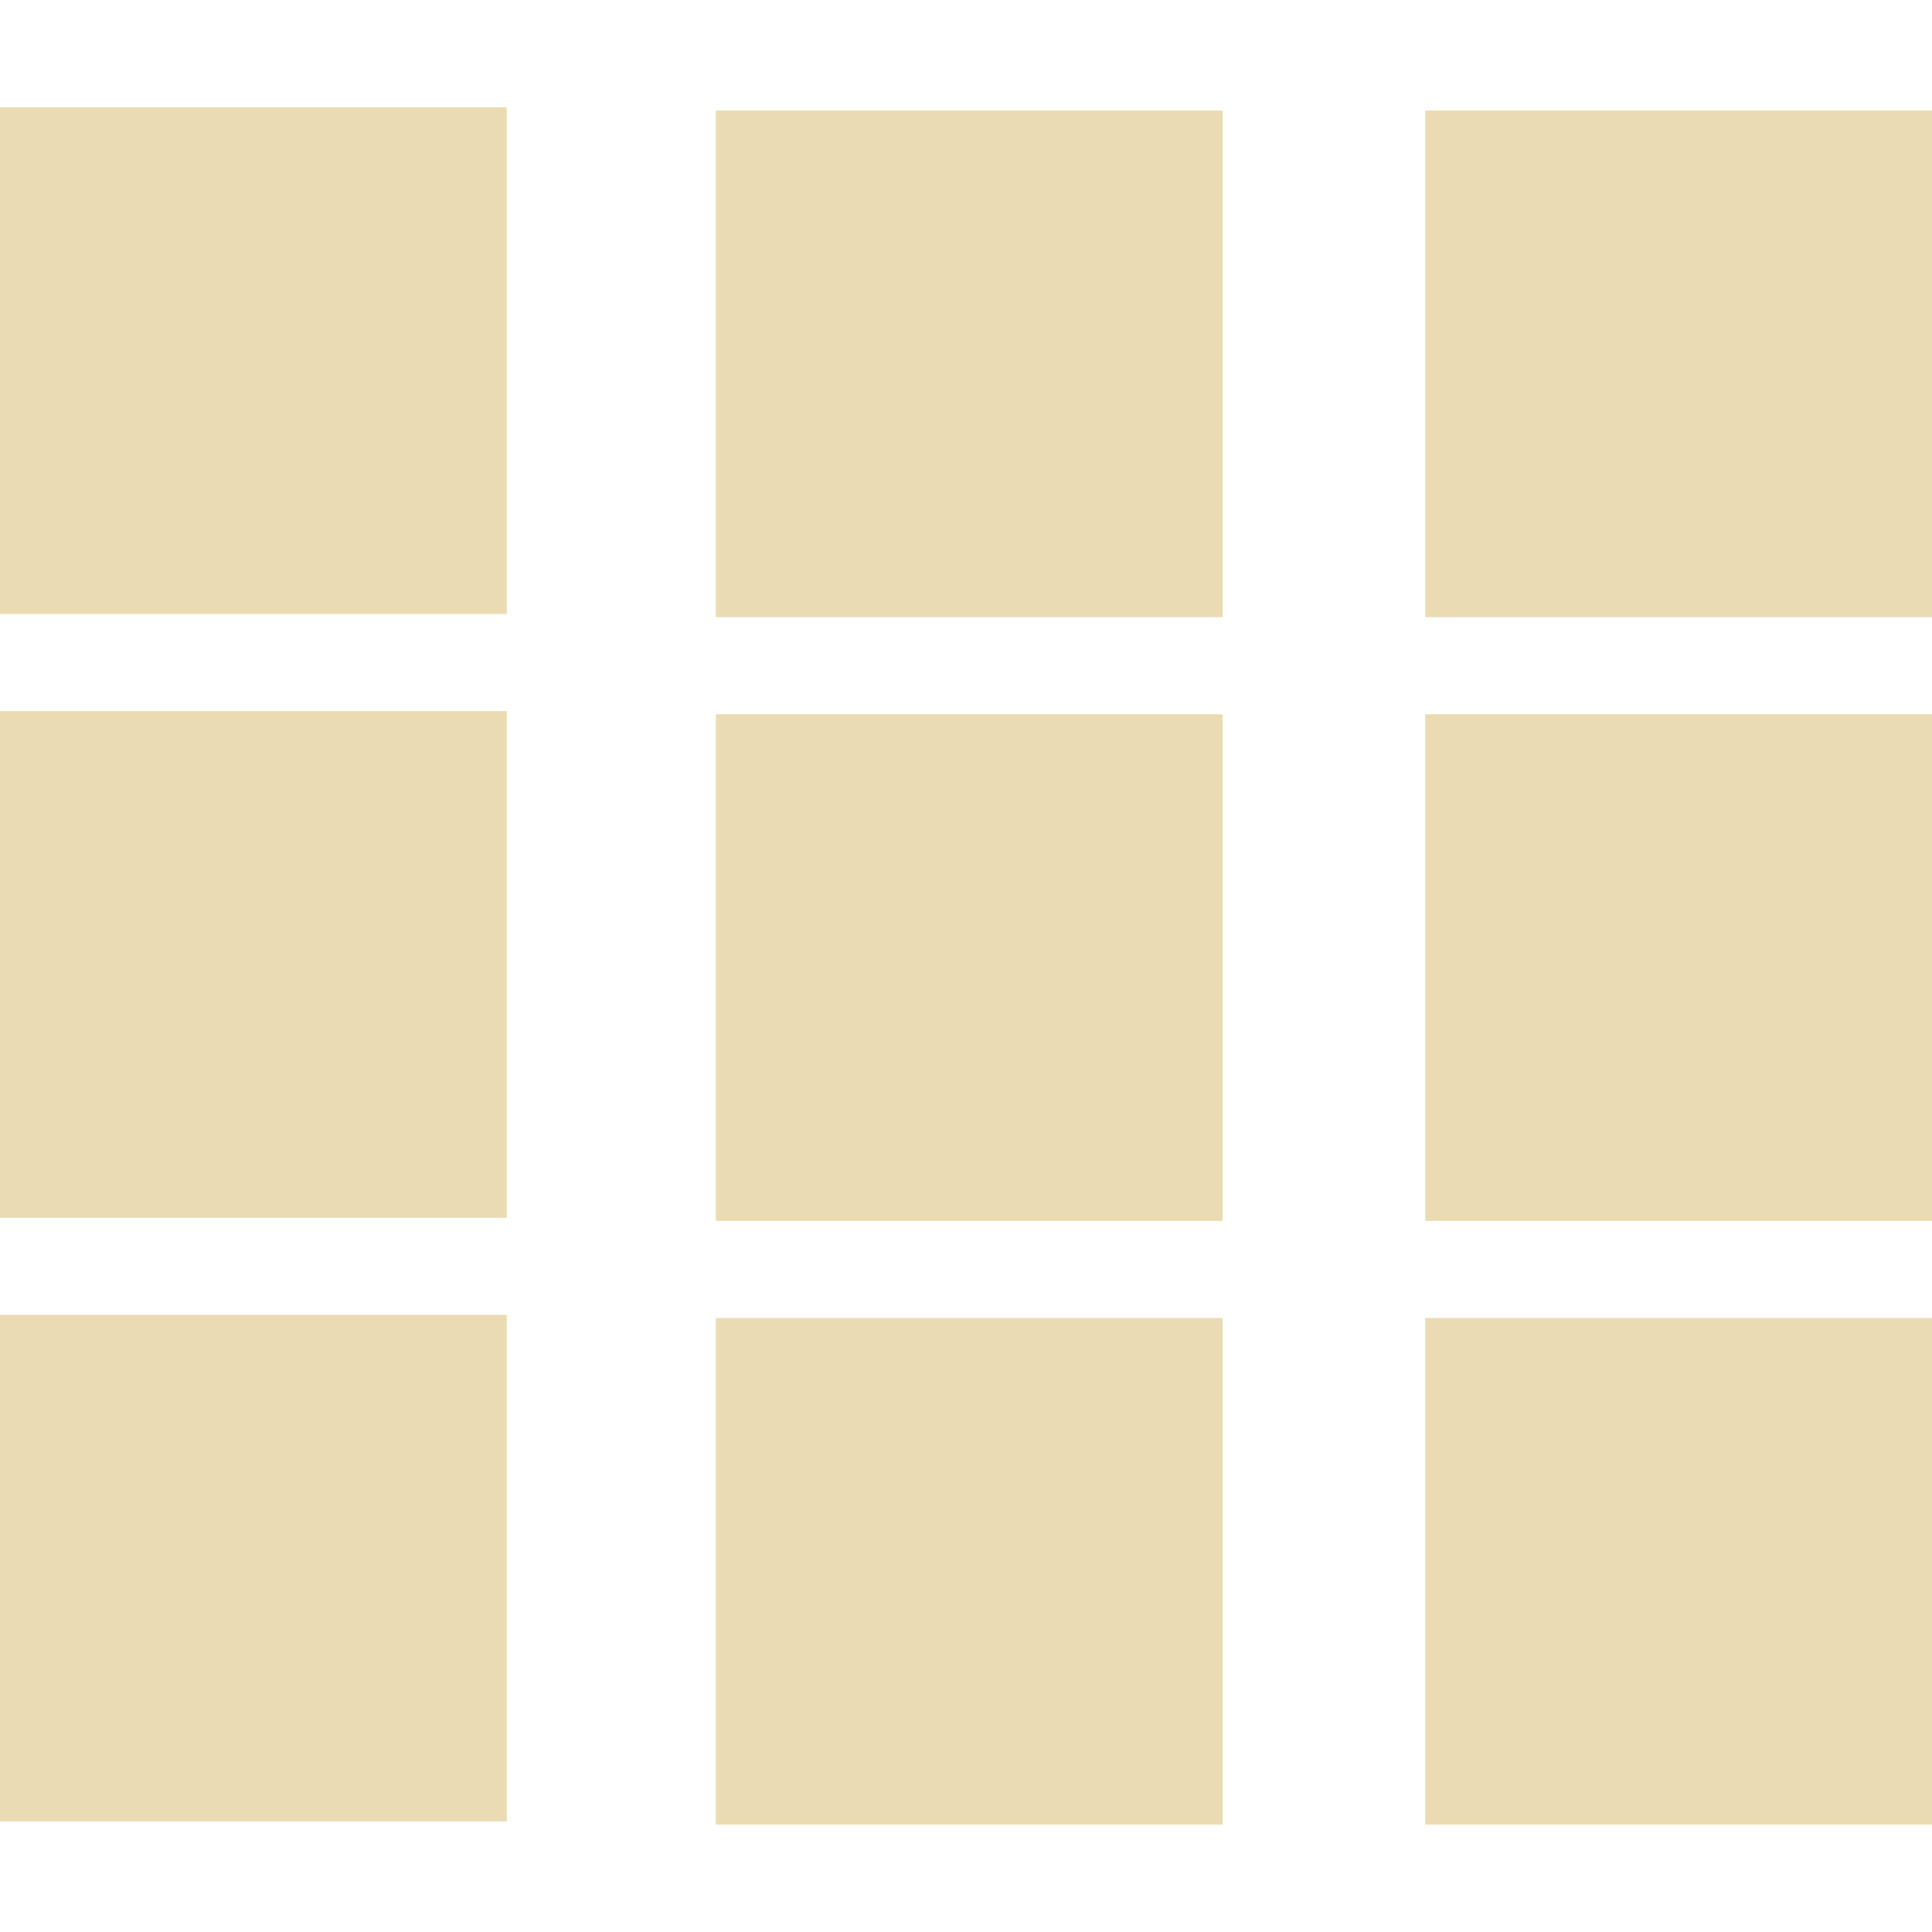
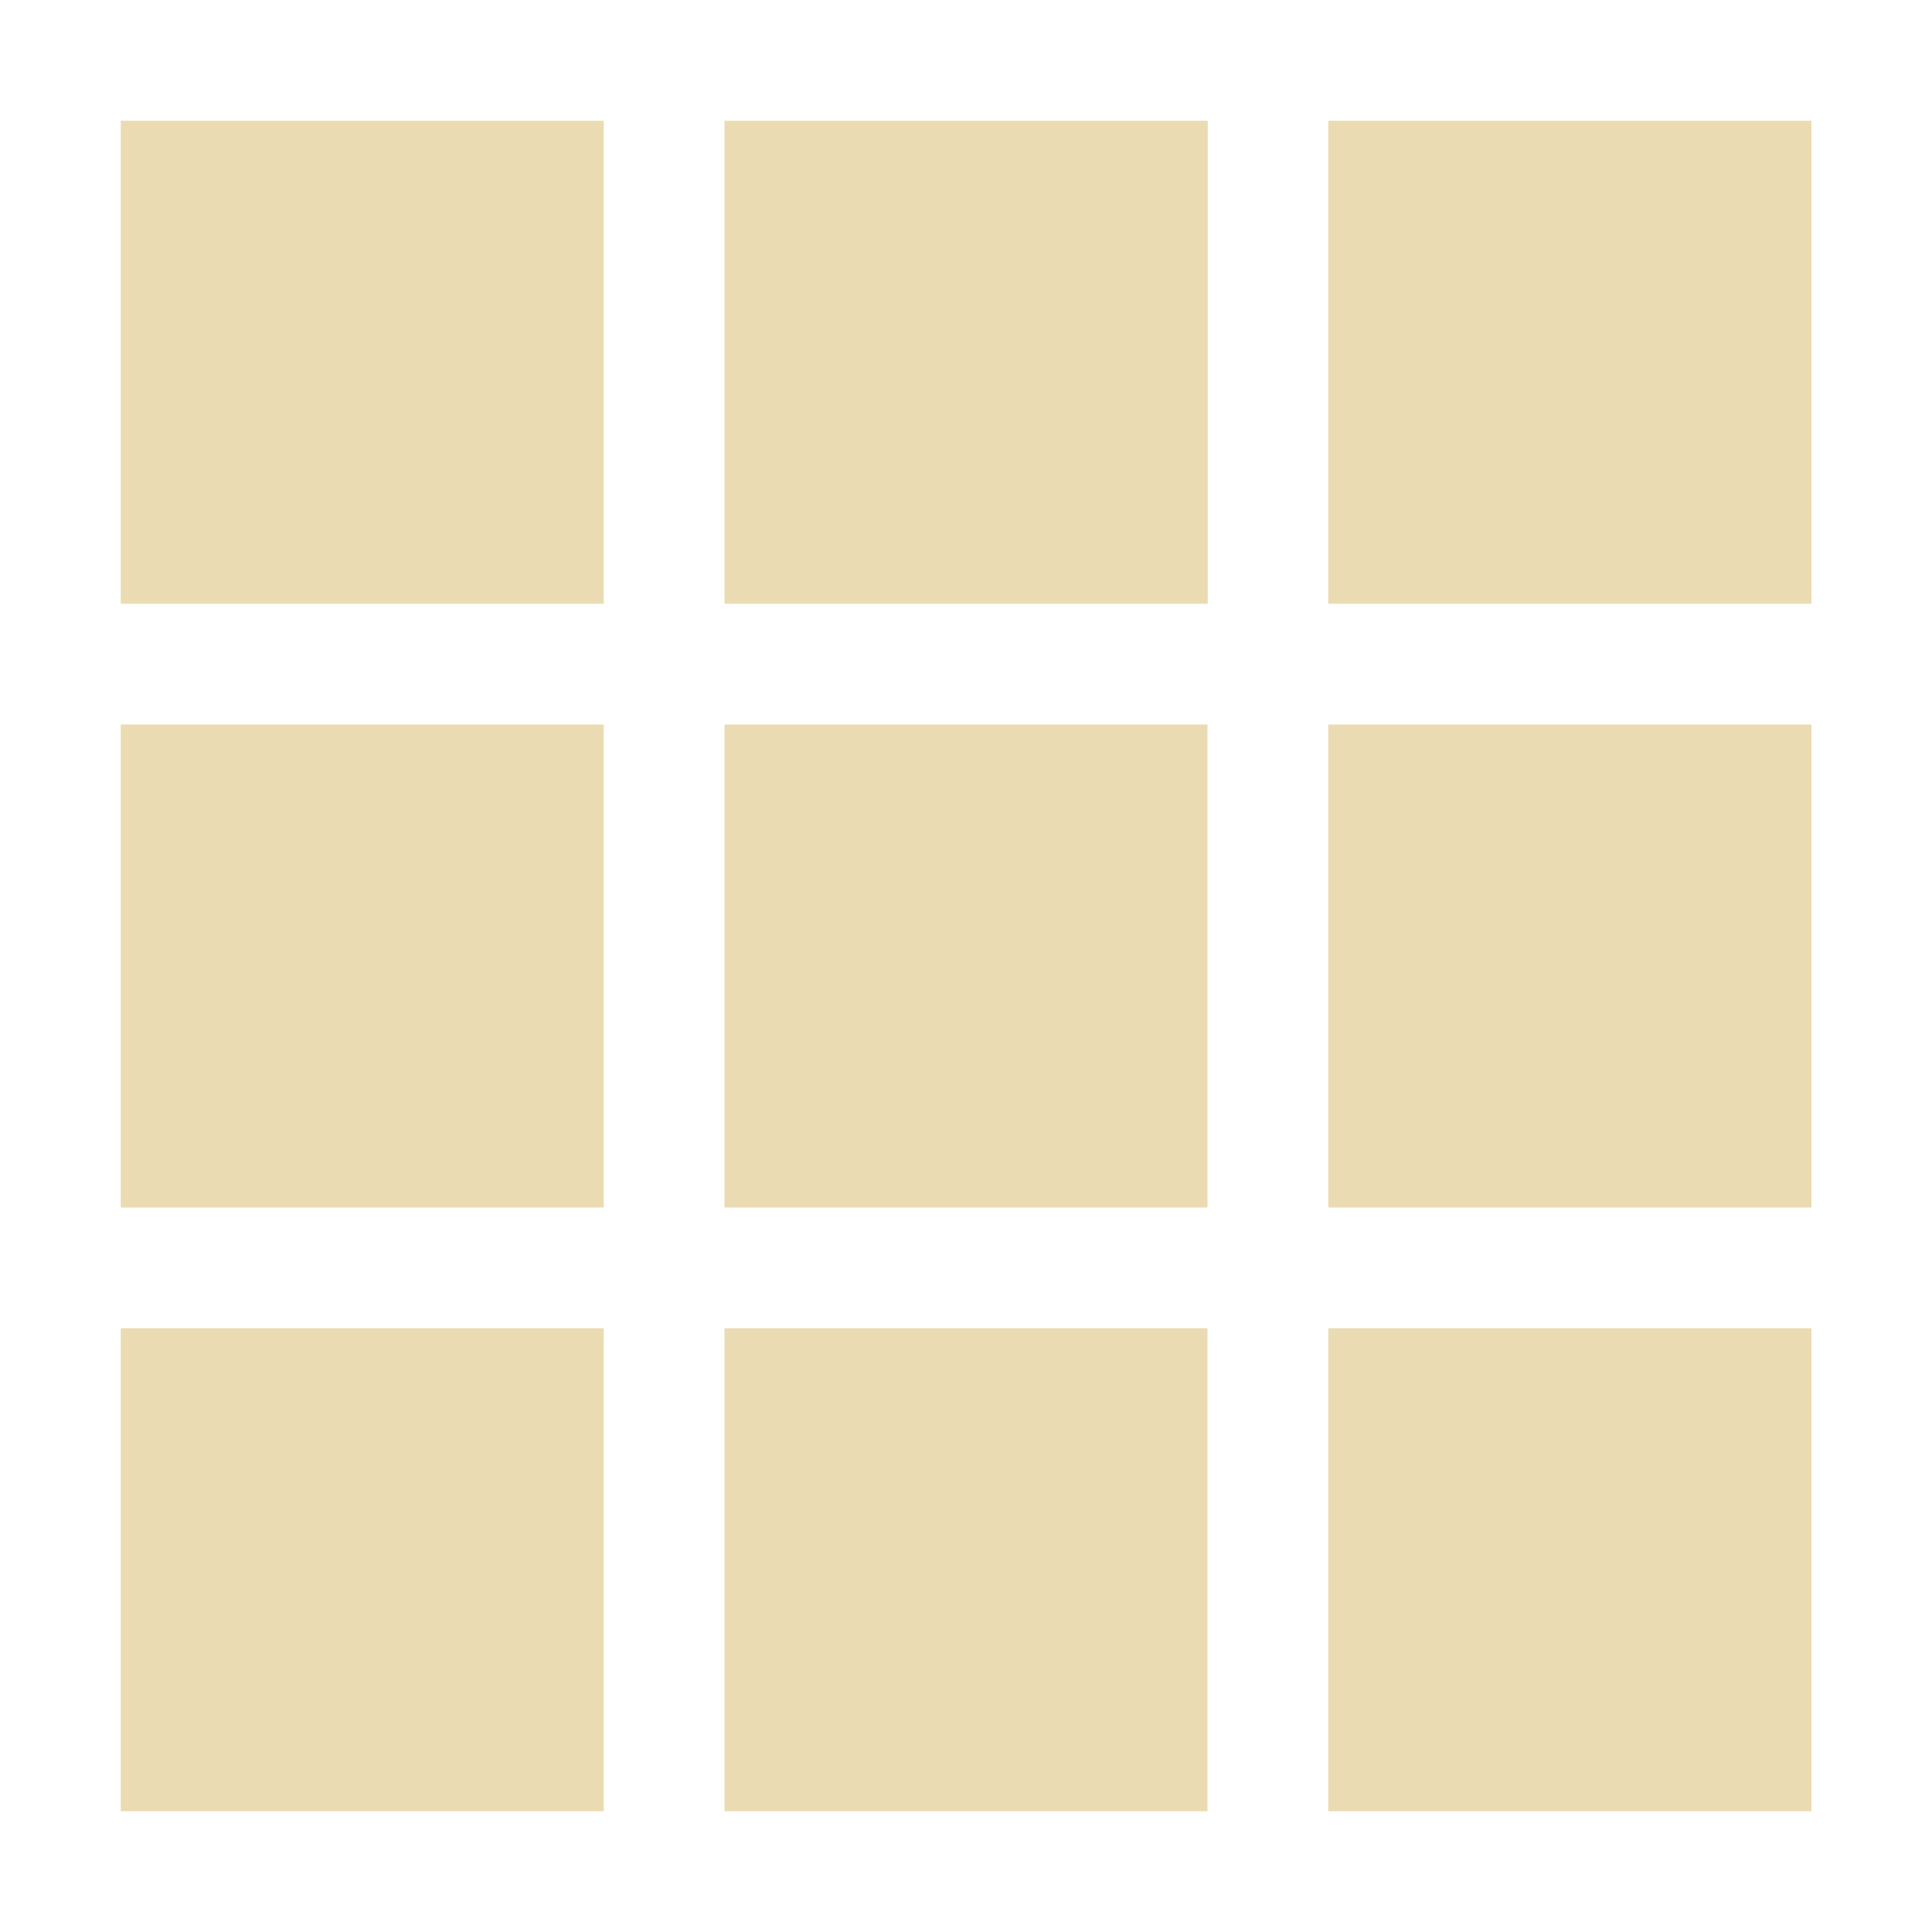
- <svg xmlns="http://www.w3.org/2000/svg" style="isolation:isolate" width="16" height="16" viewBox="0 0 16 16">
+ <svg xmlns="http://www.w3.org/2000/svg" width="16" height="16" version="1.1" viewBox="0 0 16 16">
  <defs>
-     <style id="current-color-scheme" type="text/css">
-    .ColorScheme-Text { color:#ebdbb2; } .ColorScheme-Highlight { color:#458588; }
-   </style>
-     <linearGradient id="arrongin" x1="0%" x2="0%" y1="0%" y2="100%">
-       <stop offset="0%" style="stop-color:#d79921; stop-opacity:1" />
-       <stop offset="100%" style="stop-color:#b57614; stop-opacity:1" />
-     </linearGradient>
-     <linearGradient id="aurora" x1="0%" x2="0%" y1="0%" y2="100%">
-       <stop offset="0%" style="stop-color:#83a598; stop-opacity:1" />
-       <stop offset="100%" style="stop-color:#b16286; stop-opacity:1" />
-     </linearGradient>
-     <linearGradient id="fitdance" x1="0%" x2="0%" y1="0%" y2="100%">
-       <stop offset="0%" style="stop-color:#8ec07c; stop-opacity:1" />
-       <stop offset="100%" style="stop-color:#458588; stop-opacity:1" />
-     </linearGradient>
-     <linearGradient id="oomox" x1="0%" x2="0%" y1="0%" y2="100%">
-       <stop offset="0%" style="stop-color:#458588; stop-opacity:1" />
-       <stop offset="100%" style="stop-color:#928374; stop-opacity:1" />
-     </linearGradient>
-     <linearGradient id="rainblue" x1="0%" x2="0%" y1="0%" y2="100%">
-       <stop offset="0%" style="stop-color:#b8bb26; stop-opacity:1" />
-       <stop offset="100%" style="stop-color:#076678; stop-opacity:1" />
-     </linearGradient>
-     <linearGradient id="sunrise" x1="0%" x2="0%" y1="0%" y2="100%">
-       <stop offset="0%" style="stop-color: #fe8019; stop-opacity:1" />
-       <stop offset="100%" style="stop-color: #fabd2f; stop-opacity:1" />
-     </linearGradient>
-     <linearGradient id="telinkrin" x1="0%" x2="0%" y1="0%" y2="100%">
-       <stop offset="0%" style="stop-color: #83a598; stop-opacity:1" />
-       <stop offset="100%" style="stop-color: #83a598; stop-opacity:1" />
-     </linearGradient>
-     <linearGradient id="60spsycho" x1="0%" x2="0%" y1="0%" y2="100%">
-       <stop offset="0%" style="stop-color: #fb4934; stop-opacity:1" />
-       <stop offset="25%" style="stop-color: #fabd2f; stop-opacity:1" />
-       <stop offset="50%" style="stop-color: #fe8019; stop-opacity:1" />
-       <stop offset="100%" style="stop-color: #689d6a; stop-opacity:1" />
-     </linearGradient>
-     <linearGradient id="90ssummer" x1="0%" x2="0%" y1="0%" y2="100%">
-       <stop offset="0%" style="stop-color: #b16286; stop-opacity:1" />
-       <stop offset="20%" style="stop-color: #8ec07c; stop-opacity:1" />
-       <stop offset="50%" style="stop-color: #fabd2f; stop-opacity:1" />
-       <stop offset="100%" style="stop-color: #458588; stop-opacity:1" />
-     </linearGradient>
-     <linearGradient id="cyberneon" x1="0%" x2="0%" y1="0%" y2="100%">
-       <stop offset="0" style="stop-color:#83a598; stop-opacity:1" />
-       <stop offset="1" style="stop-color:#b16286; stop-opacity:1" />
-     </linearGradient>
+     <style type="text/css" id="current-color-scheme">.ColorScheme-Text { color:#ebdbb2; } .ColorScheme-Highlight { color:#458588; }</style>
  </defs>
-   <path style="fill:currentColor" class="ColorScheme-Text" fill-rule="evenodd" d="M 0 0.889 L 4.197 0.889 L 4.197 5.085 L 0 5.085 L 0 0.889 L 0 0.889 L 0 0.889 L 0 0.889 Z M 5.928 0.915 L 10.125 0.915 L 10.125 5.111 L 5.928 5.111 L 5.928 0.915 L 5.928 0.915 L 5.928 0.915 L 5.928 0.915 Z M 11.803 0.915 L 16 0.915 L 16 5.111 L 11.803 5.111 L 11.803 0.915 L 11.803 0.915 L 11.803 0.915 Z M 0 5.889 L 4.197 5.889 L 4.197 10.085 L 0 10.085 L 0 5.889 L 0 5.889 L 0 5.889 L 0 5.889 Z M 5.928 5.915 L 10.125 5.915 L 10.125 10.111 L 5.928 10.111 L 5.928 5.915 L 5.928 5.915 L 5.928 5.915 L 5.928 5.915 Z M 11.803 5.915 L 16 5.915 L 16 10.111 L 11.803 10.111 L 11.803 5.915 L 11.803 5.915 L 11.803 5.915 Z M 0 10.889 L 4.197 10.889 L 4.197 15.085 L 0 15.085 L 0 10.889 L 0 10.889 L 0 10.889 Z M 5.928 10.915 L 10.125 10.915 L 10.125 15.111 L 5.928 15.111 L 5.928 10.915 L 5.928 10.915 L 5.928 10.915 Z M 11.803 10.915 L 16 10.915 L 16 15.111 L 11.803 15.111 L 11.803 10.915 L 11.803 10.915 Z" />
+   <path class="ColorScheme-Text" fill="currentColor" d="m1 1v4h4v-4h-4zm5 0v4h4.002v-4h-4.002zm5 0v4h4.002v-4h-4.002zm-10 5v4h4v-4h-4zm5 0v4h4v-4h-4zm5 0v4h4.002v-4h-4.002zm-10 5v4h4v-4h-4zm5 0v4h4v-4h-4zm5 0v4h4.002v-4h-4.002z" />
</svg>
